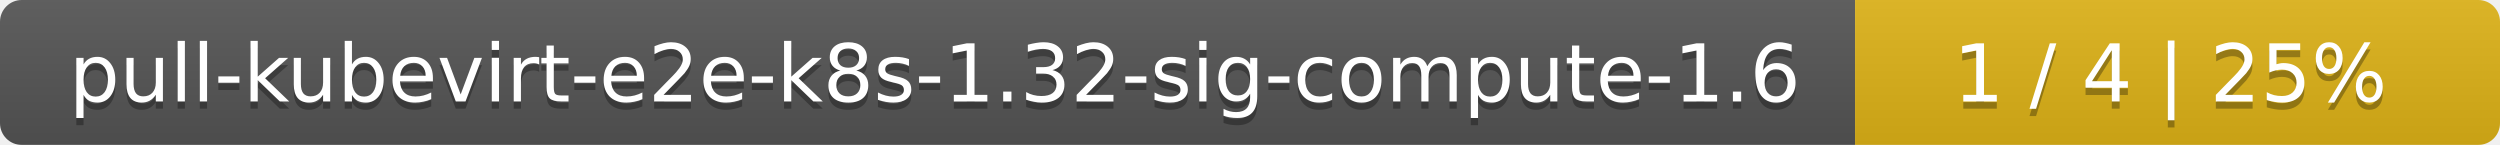
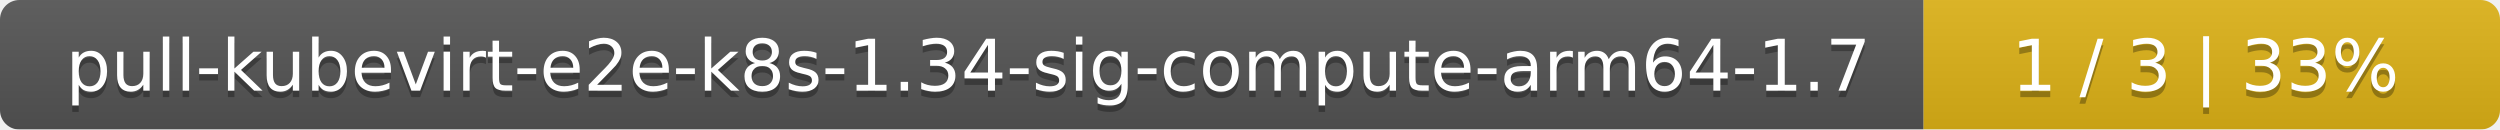
- <svg xmlns="http://www.w3.org/2000/svg" width="345" height="20">
+ <svg xmlns="http://www.w3.org/2000/svg" width="386" height="20">
  <linearGradient id="smooth" x2="0" y2="100%">
    <stop offset="0" stop-color="#bbb" stop-opacity=".1" />
    <stop offset="1" stop-opacity=".1" />
  </linearGradient>
  <mask id="round">
-     <rect width="345" height="20" rx="3" fill="#fff" />
+     <rect width="386" height="20" rx="3" fill="#fff" />
  </mask>
  <g mask="url(#round)">
-     <rect width="256" height="20" fill="#555" />
-     <rect x="256" width="89" height="20" fill="#dfb317" />
-     <rect width="345" height="20" fill="url(#smooth)" />
+     <rect width="297" height="20" fill="#555" />
+     <rect x="297" width="89" height="20" fill="#dfb317" />
+     <rect width="386" height="20" fill="url(#smooth)" />
  </g>
  <g fill="#fff" text-anchor="middle" font-family="DejaVu Sans,Verdana,Geneva,sans-serif" font-size="11">
-     <text x="129" y="15" fill="#010101" fill-opacity=".3">pull-kubevirt-e2e-k8s-1.32-sig-compute-1.6</text>
-     <text x="129" y="14">pull-kubevirt-e2e-k8s-1.32-sig-compute-1.6</text>
-     <text x="299.5" y="15" fill="#010101" fill-opacity=".3">1 / 4    |    25%</text>
-     <text x="299.5" y="14">1 / 4    |    25%</text>
+     <text x="149.5" y="15" fill="#010101" fill-opacity=".3">pull-kubevirt-e2e-k8s-1.34-sig-compute-arm64-1.7</text>
+     <text x="149.5" y="14">pull-kubevirt-e2e-k8s-1.34-sig-compute-arm64-1.7</text>
+     <text x="340.5" y="15" fill="#010101" fill-opacity=".3">1 / 3    |    33%</text>
+     <text x="340.5" y="14">1 / 3    |    33%</text>
  </g>
</svg>
